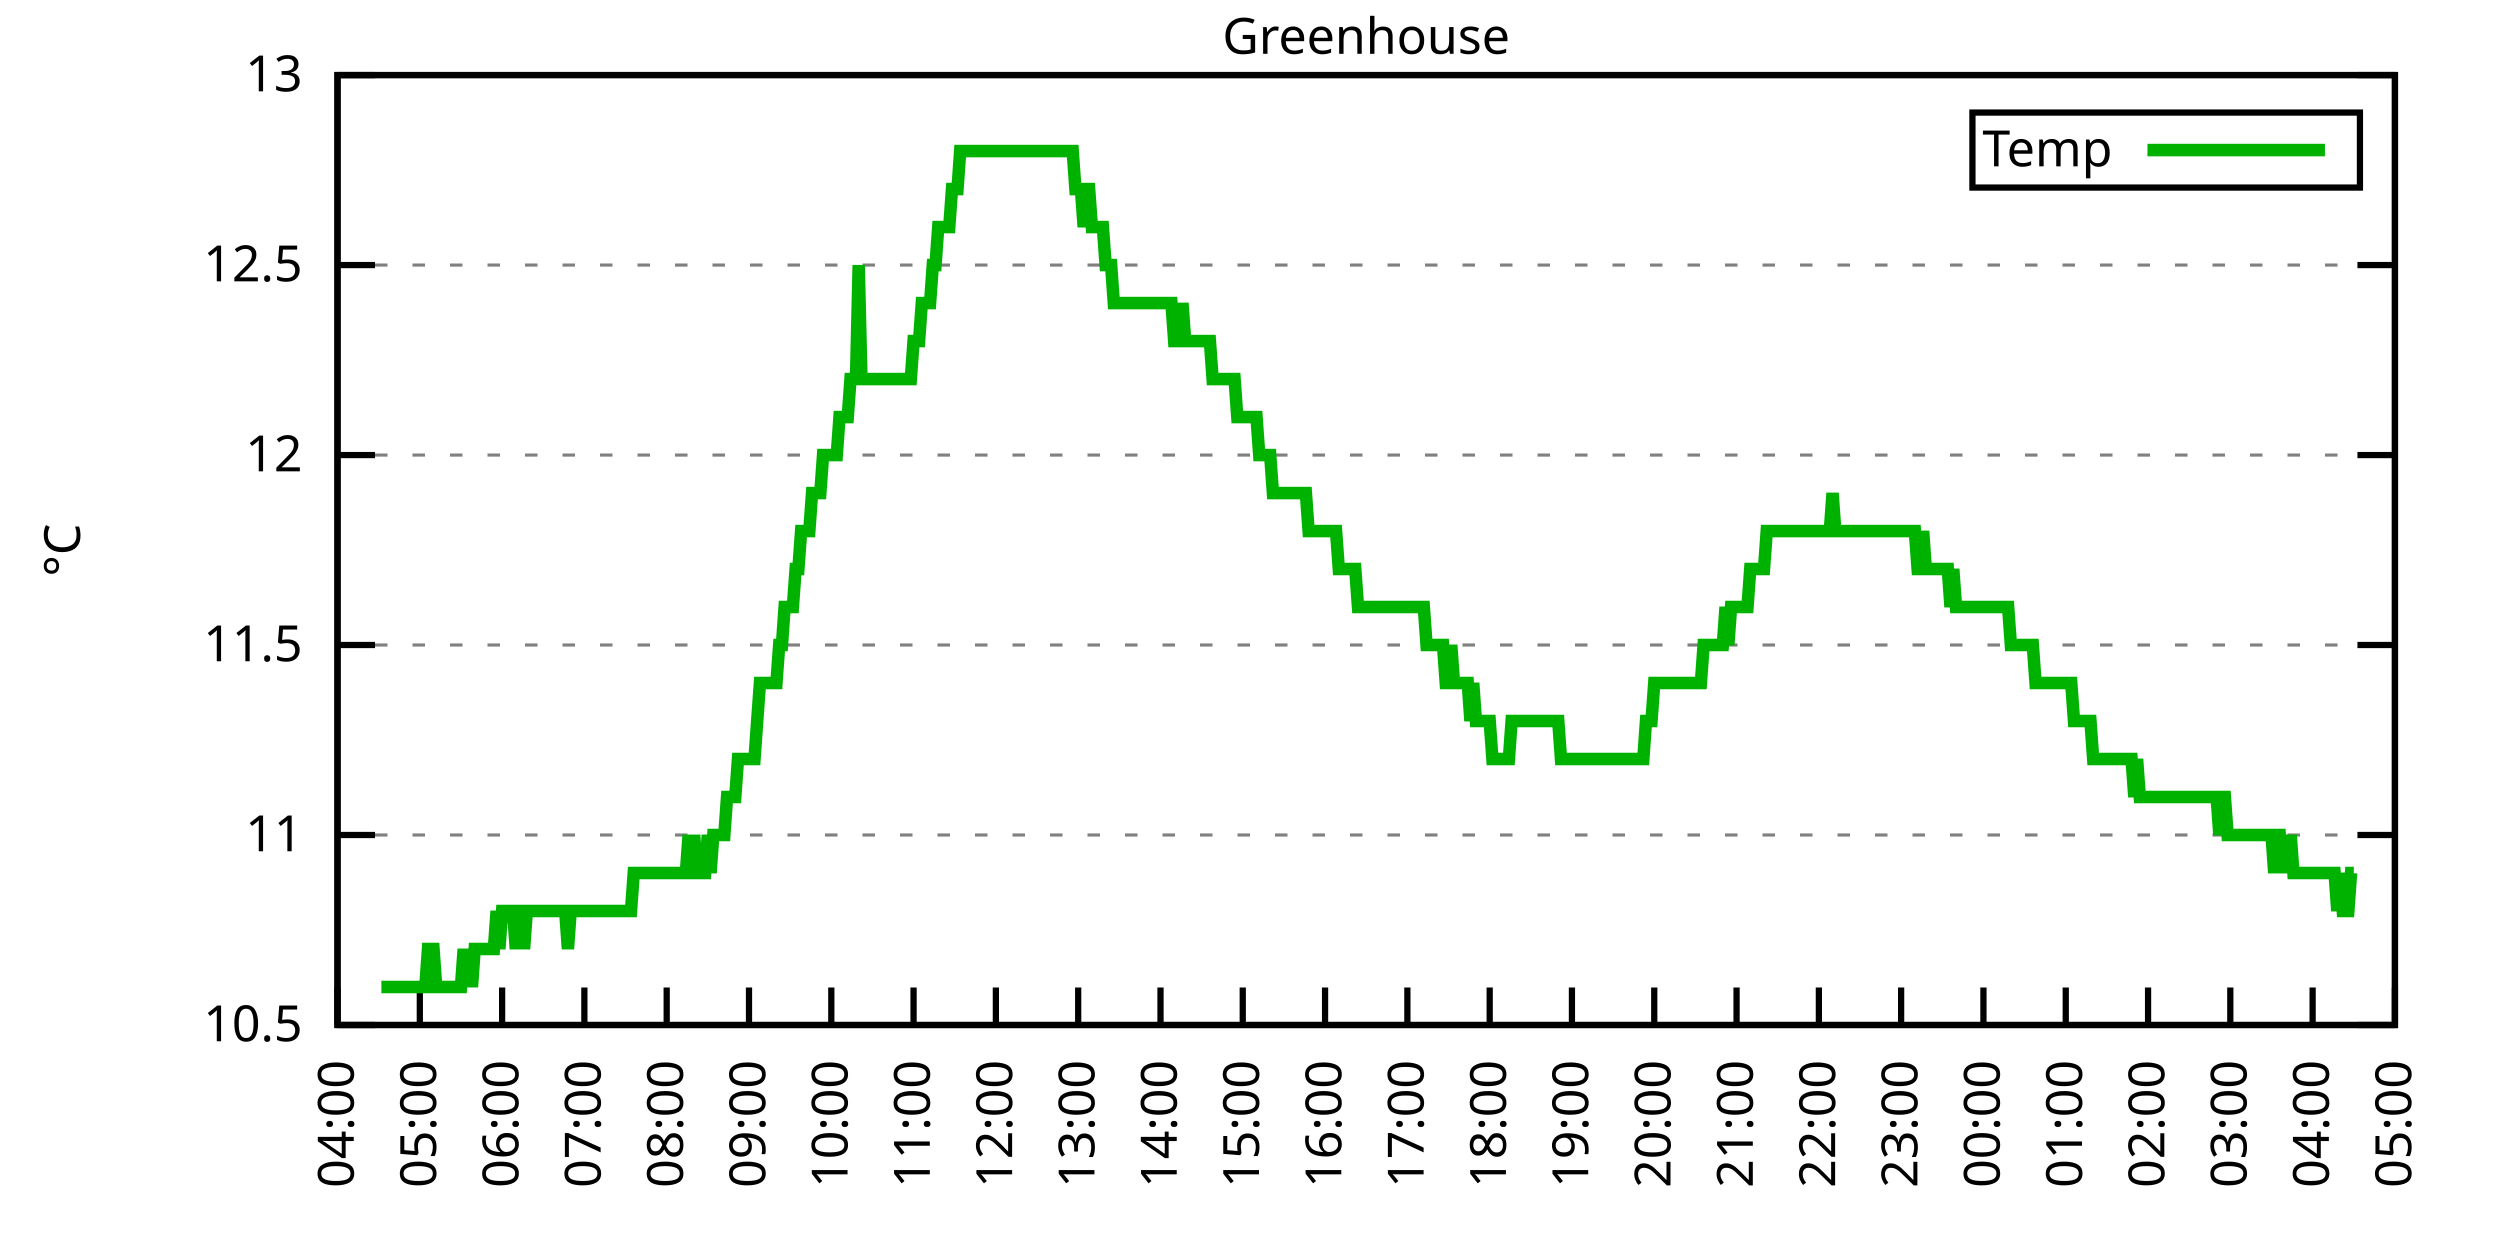
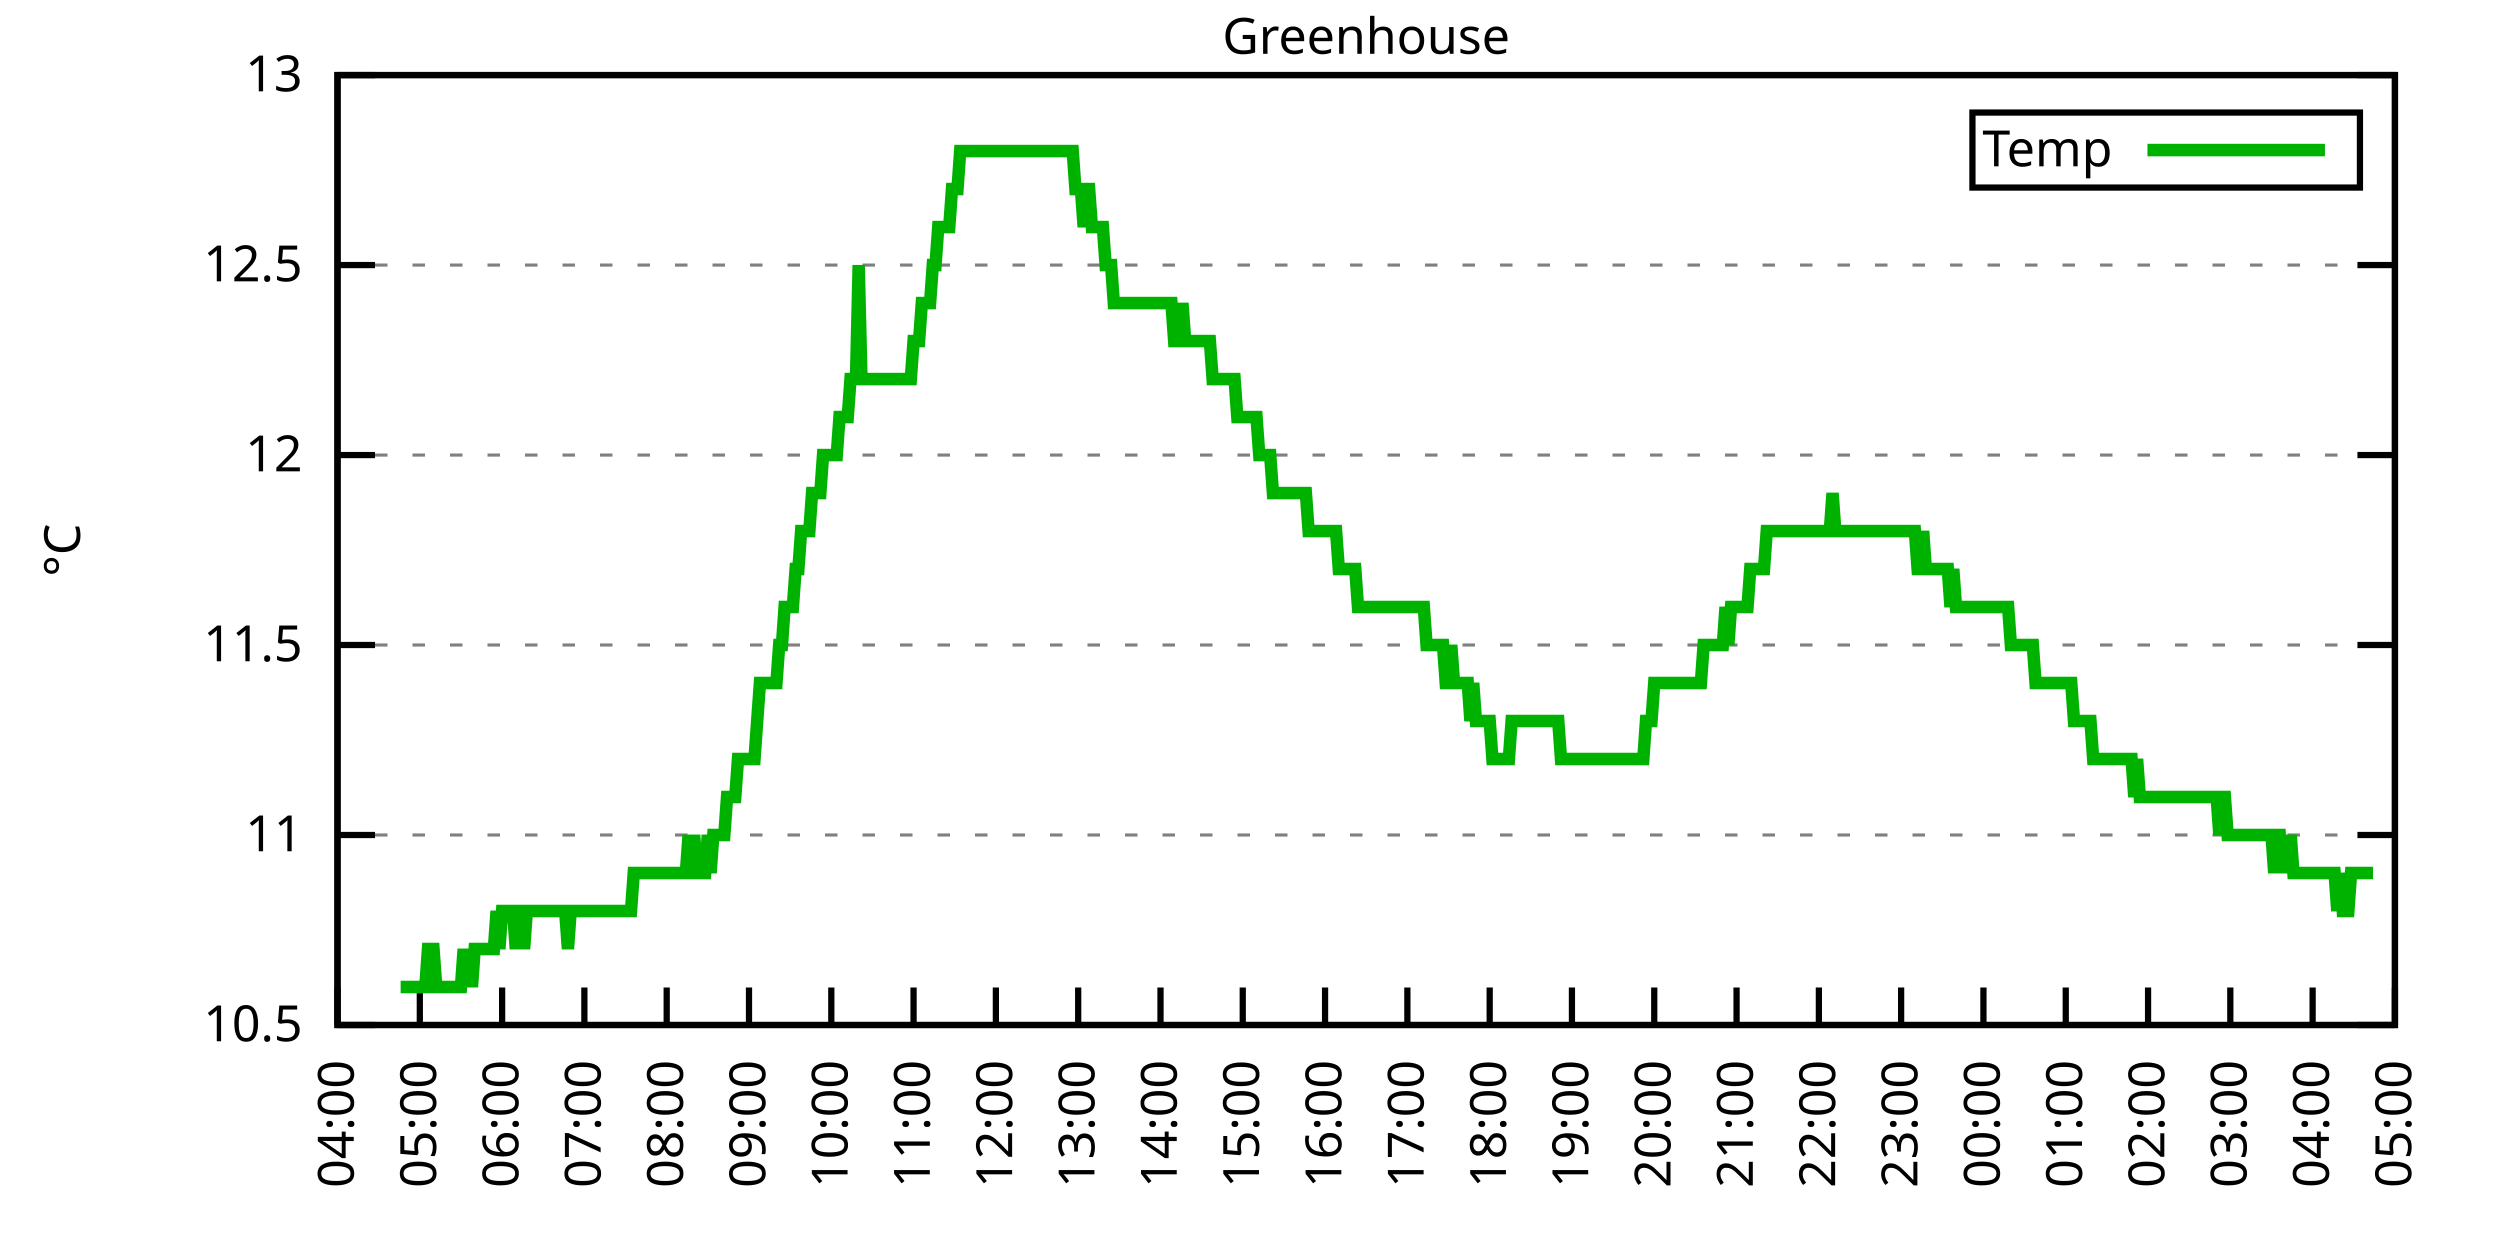
<svg xmlns="http://www.w3.org/2000/svg" xmlns:xlink="http://www.w3.org/1999/xlink" width="400" height="200" viewBox="0 0 400 200">
  <g id="gnuplot_canvas">
    <rect x="0" y="0" width="400" height="200" fill="none" />
    <defs>
      <circle id="gpDot" r="0.5" stroke-width="0.5" stroke="currentColor" />
      <path id="gpPt0" stroke-width="0.333" stroke="currentColor" d="M-1,0 h2 M0,-1 v2" />
      <path id="gpPt1" stroke-width="0.333" stroke="currentColor" d="M-1,-1 L1,1 M1,-1 L-1,1" />
      <path id="gpPt2" stroke-width="0.333" stroke="currentColor" d="M-1,0 L1,0 M0,-1 L0,1 M-1,-1 L1,1 M-1,1 L1,-1" />
      <rect id="gpPt3" stroke-width="0.333" stroke="currentColor" x="-1" y="-1" width="2" height="2" />
      <rect id="gpPt4" stroke-width="0.333" stroke="currentColor" fill="currentColor" x="-1" y="-1" width="2" height="2" />
      <circle id="gpPt5" stroke-width="0.333" stroke="currentColor" cx="0" cy="0" r="1" />
      <use xlink:href="#gpPt5" id="gpPt6" fill="currentColor" stroke="none" />
      <path id="gpPt7" stroke-width="0.333" stroke="currentColor" d="M0,-1.33 L-1.33,0.67 L1.33,0.67 z" />
      <use xlink:href="#gpPt7" id="gpPt8" fill="currentColor" stroke="none" />
      <use xlink:href="#gpPt7" id="gpPt9" stroke="currentColor" transform="rotate(180)" />
      <use xlink:href="#gpPt9" id="gpPt10" fill="currentColor" stroke="none" />
      <use xlink:href="#gpPt3" id="gpPt11" stroke="currentColor" transform="rotate(45)" />
      <use xlink:href="#gpPt11" id="gpPt12" fill="currentColor" stroke="none" />
      <path id="gpPt13" stroke-width="0.333" stroke="currentColor" d="M0,1.330 L1.265,0.411 L0.782,-1.067 L-0.782,-1.076 L-1.265,0.411 z" />
      <use xlink:href="#gpPt13" id="gpPt14" fill="currentColor" stroke="none" />
      <filter id="textbox" filterUnits="objectBoundingBox" x="0" y="0" height="1" width="1">
        <feFlood flood-color="white" flood-opacity="1" result="bgnd" />
        <feComposite in="SourceGraphic" in2="bgnd" operator="atop" />
      </filter>
      <filter id="greybox" filterUnits="objectBoundingBox" x="0" y="0" height="1" width="1">
        <feFlood flood-color="lightgrey" flood-opacity="1" result="grey" />
        <feComposite in="SourceGraphic" in2="grey" operator="atop" />
      </filter>
    </defs>
    <g fill="none" color="white" stroke="currentColor" stroke-width="1.00" stroke-linecap="butt" stroke-linejoin="miter">
</g>
    <g fill="none" color="black" stroke="currentColor" stroke-width="1.00" stroke-linecap="butt" stroke-linejoin="miter">
      <g stroke="none" shape-rendering="crispEdges">
        <polygon fill="rgb(255, 255, 255)" points="54.00,164.00 383.18,164.00 383.18,12.02 54.00,12.02 " />
      </g>
    </g>
    <g fill="none" color="black" stroke="currentColor" stroke-width="1.00" stroke-linecap="butt" stroke-linejoin="miter">
</g>
    <g fill="none" color="black" stroke="black" stroke-width="0.50" stroke-linecap="butt" stroke-linejoin="miter">
</g>
    <g fill="none" color="gray" stroke="currentColor" stroke-width="0.50" stroke-linecap="butt" stroke-linejoin="miter">
      <path stroke="gray" stroke-dasharray="2,4" class="gridline" d="M54.00,164.00 L383.19,164.00  " />
    </g>
    <g fill="none" color="gray" stroke="gray" stroke-width="1.00" stroke-linecap="butt" stroke-linejoin="miter">
</g>
    <g fill="none" color="black" stroke="currentColor" stroke-width="1.00" stroke-linecap="butt" stroke-linejoin="miter">
      <path stroke="black" d="M54.00,164.00 L60.00,164.00 M383.19,164.00 L377.19,164.00  " />
      <g transform="translate(48.40,166.60)" stroke="none" fill="black" font-family="Sans" font-size="8.00" text-anchor="end">
        <text>
          <tspan font-family="Sans"> 10.5</tspan>
        </text>
      </g>
    </g>
    <g fill="none" color="black" stroke="currentColor" stroke-width="1.00" stroke-linecap="butt" stroke-linejoin="miter">
</g>
    <g fill="none" color="black" stroke="black" stroke-width="0.50" stroke-linecap="butt" stroke-linejoin="miter">
</g>
    <g fill="none" color="gray" stroke="currentColor" stroke-width="0.50" stroke-linecap="butt" stroke-linejoin="miter">
      <path stroke="gray" stroke-dasharray="2,4" class="gridline" d="M54.00,133.60 L383.19,133.60  " />
    </g>
    <g fill="none" color="gray" stroke="gray" stroke-width="1.00" stroke-linecap="butt" stroke-linejoin="miter">
</g>
    <g fill="none" color="black" stroke="currentColor" stroke-width="1.00" stroke-linecap="butt" stroke-linejoin="miter">
      <path stroke="black" d="M54.00,133.60 L60.00,133.60 M383.19,133.60 L377.19,133.60  " />
      <g transform="translate(48.40,136.20)" stroke="none" fill="black" font-family="Sans" font-size="8.00" text-anchor="end">
        <text>
          <tspan font-family="Sans"> 11</tspan>
        </text>
      </g>
    </g>
    <g fill="none" color="black" stroke="currentColor" stroke-width="1.00" stroke-linecap="butt" stroke-linejoin="miter">
</g>
    <g fill="none" color="black" stroke="black" stroke-width="0.50" stroke-linecap="butt" stroke-linejoin="miter">
</g>
    <g fill="none" color="gray" stroke="currentColor" stroke-width="0.50" stroke-linecap="butt" stroke-linejoin="miter">
      <path stroke="gray" stroke-dasharray="2,4" class="gridline" d="M54.00,103.20 L383.19,103.20  " />
    </g>
    <g fill="none" color="gray" stroke="gray" stroke-width="1.00" stroke-linecap="butt" stroke-linejoin="miter">
</g>
    <g fill="none" color="black" stroke="currentColor" stroke-width="1.00" stroke-linecap="butt" stroke-linejoin="miter">
      <path stroke="black" d="M54.00,103.20 L60.00,103.20 M383.19,103.20 L377.19,103.20  " />
      <g transform="translate(48.40,105.80)" stroke="none" fill="black" font-family="Sans" font-size="8.00" text-anchor="end">
        <text>
          <tspan font-family="Sans"> 11.5</tspan>
        </text>
      </g>
    </g>
    <g fill="none" color="black" stroke="currentColor" stroke-width="1.00" stroke-linecap="butt" stroke-linejoin="miter">
</g>
    <g fill="none" color="black" stroke="black" stroke-width="0.50" stroke-linecap="butt" stroke-linejoin="miter">
</g>
    <g fill="none" color="gray" stroke="currentColor" stroke-width="0.50" stroke-linecap="butt" stroke-linejoin="miter">
      <path stroke="gray" stroke-dasharray="2,4" class="gridline" d="M54.00,72.81 L383.19,72.81  " />
    </g>
    <g fill="none" color="gray" stroke="gray" stroke-width="1.00" stroke-linecap="butt" stroke-linejoin="miter">
</g>
    <g fill="none" color="black" stroke="currentColor" stroke-width="1.00" stroke-linecap="butt" stroke-linejoin="miter">
      <path stroke="black" d="M54.00,72.81 L60.00,72.81 M383.19,72.81 L377.19,72.81  " />
      <g transform="translate(48.40,75.41)" stroke="none" fill="black" font-family="Sans" font-size="8.00" text-anchor="end">
        <text>
          <tspan font-family="Sans"> 12</tspan>
        </text>
      </g>
    </g>
    <g fill="none" color="black" stroke="currentColor" stroke-width="1.00" stroke-linecap="butt" stroke-linejoin="miter">
</g>
    <g fill="none" color="black" stroke="black" stroke-width="0.50" stroke-linecap="butt" stroke-linejoin="miter">
</g>
    <g fill="none" color="gray" stroke="currentColor" stroke-width="0.50" stroke-linecap="butt" stroke-linejoin="miter">
      <path stroke="gray" stroke-dasharray="2,4" class="gridline" d="M54.00,42.41 L383.19,42.41  " />
    </g>
    <g fill="none" color="gray" stroke="gray" stroke-width="1.00" stroke-linecap="butt" stroke-linejoin="miter">
</g>
    <g fill="none" color="black" stroke="currentColor" stroke-width="1.00" stroke-linecap="butt" stroke-linejoin="miter">
      <path stroke="black" d="M54.00,42.41 L60.00,42.41 M383.19,42.41 L377.19,42.41  " />
      <g transform="translate(48.40,45.01)" stroke="none" fill="black" font-family="Sans" font-size="8.00" text-anchor="end">
        <text>
          <tspan font-family="Sans"> 12.5</tspan>
        </text>
      </g>
    </g>
    <g fill="none" color="black" stroke="currentColor" stroke-width="1.00" stroke-linecap="butt" stroke-linejoin="miter">
</g>
    <g fill="none" color="black" stroke="black" stroke-width="0.50" stroke-linecap="butt" stroke-linejoin="miter">
</g>
    <g fill="none" color="gray" stroke="currentColor" stroke-width="0.50" stroke-linecap="butt" stroke-linejoin="miter">
      <path stroke="gray" stroke-dasharray="2,4" class="gridline" d="M54.00,12.01 L383.19,12.01  " />
    </g>
    <g fill="none" color="gray" stroke="gray" stroke-width="1.00" stroke-linecap="butt" stroke-linejoin="miter">
</g>
    <g fill="none" color="black" stroke="currentColor" stroke-width="1.00" stroke-linecap="butt" stroke-linejoin="miter">
      <path stroke="black" d="M54.00,12.01 L60.00,12.01 M383.19,12.01 L377.19,12.01  " />
      <g transform="translate(48.40,14.61)" stroke="none" fill="black" font-family="Sans" font-size="8.00" text-anchor="end">
        <text>
          <tspan font-family="Sans"> 13</tspan>
        </text>
      </g>
    </g>
    <g fill="none" color="black" stroke="currentColor" stroke-width="1.00" stroke-linecap="butt" stroke-linejoin="miter">
      <path stroke="black" d="M54.00,164.00 L54.00,158.00  " />
      <g transform="translate(56.60,169.60) rotate(270.00)" stroke="none" fill="black" font-family="Sans" font-size="8.00" text-anchor="end">
        <text>
          <tspan font-family="Sans">04:00</tspan>
        </text>
      </g>
    </g>
    <g fill="none" color="black" stroke="currentColor" stroke-width="1.00" stroke-linecap="butt" stroke-linejoin="miter">
      <path stroke="black" d="M67.17,164.00 L67.17,158.00  " />
      <g transform="translate(69.77,169.60) rotate(270.00)" stroke="none" fill="black" font-family="Sans" font-size="8.00" text-anchor="end">
        <text>
          <tspan font-family="Sans">05:00</tspan>
        </text>
      </g>
    </g>
    <g fill="none" color="black" stroke="currentColor" stroke-width="1.00" stroke-linecap="butt" stroke-linejoin="miter">
      <path stroke="black" d="M80.34,164.00 L80.34,158.00  " />
      <g transform="translate(82.94,169.60) rotate(270.00)" stroke="none" fill="black" font-family="Sans" font-size="8.00" text-anchor="end">
        <text>
          <tspan font-family="Sans">06:00</tspan>
        </text>
      </g>
    </g>
    <g fill="none" color="black" stroke="currentColor" stroke-width="1.00" stroke-linecap="butt" stroke-linejoin="miter">
      <path stroke="black" d="M93.50,164.00 L93.50,158.00  " />
      <g transform="translate(96.10,169.60) rotate(270.00)" stroke="none" fill="black" font-family="Sans" font-size="8.00" text-anchor="end">
        <text>
          <tspan font-family="Sans">07:00</tspan>
        </text>
      </g>
    </g>
    <g fill="none" color="black" stroke="currentColor" stroke-width="1.00" stroke-linecap="butt" stroke-linejoin="miter">
      <path stroke="black" d="M106.67,164.00 L106.67,158.00  " />
      <g transform="translate(109.27,169.60) rotate(270.00)" stroke="none" fill="black" font-family="Sans" font-size="8.00" text-anchor="end">
        <text>
          <tspan font-family="Sans">08:00</tspan>
        </text>
      </g>
    </g>
    <g fill="none" color="black" stroke="currentColor" stroke-width="1.00" stroke-linecap="butt" stroke-linejoin="miter">
      <path stroke="black" d="M119.84,164.00 L119.84,158.00  " />
      <g transform="translate(122.44,169.60) rotate(270.00)" stroke="none" fill="black" font-family="Sans" font-size="8.00" text-anchor="end">
        <text>
          <tspan font-family="Sans">09:00</tspan>
        </text>
      </g>
    </g>
    <g fill="none" color="black" stroke="currentColor" stroke-width="1.00" stroke-linecap="butt" stroke-linejoin="miter">
      <path stroke="black" d="M133.01,164.00 L133.01,158.00  " />
      <g transform="translate(135.61,169.60) rotate(270.00)" stroke="none" fill="black" font-family="Sans" font-size="8.00" text-anchor="end">
        <text>
          <tspan font-family="Sans">10:00</tspan>
        </text>
      </g>
    </g>
    <g fill="none" color="black" stroke="currentColor" stroke-width="1.00" stroke-linecap="butt" stroke-linejoin="miter">
      <path stroke="black" d="M146.17,164.00 L146.17,158.00  " />
      <g transform="translate(148.77,169.60) rotate(270.00)" stroke="none" fill="black" font-family="Sans" font-size="8.00" text-anchor="end">
        <text>
          <tspan font-family="Sans">11:00</tspan>
        </text>
      </g>
    </g>
    <g fill="none" color="black" stroke="currentColor" stroke-width="1.00" stroke-linecap="butt" stroke-linejoin="miter">
      <path stroke="black" d="M159.34,164.00 L159.34,158.00  " />
      <g transform="translate(161.94,169.60) rotate(270.00)" stroke="none" fill="black" font-family="Sans" font-size="8.00" text-anchor="end">
        <text>
          <tspan font-family="Sans">12:00</tspan>
        </text>
      </g>
    </g>
    <g fill="none" color="black" stroke="currentColor" stroke-width="1.00" stroke-linecap="butt" stroke-linejoin="miter">
      <path stroke="black" d="M172.51,164.00 L172.51,158.00  " />
      <g transform="translate(175.11,169.60) rotate(270.00)" stroke="none" fill="black" font-family="Sans" font-size="8.00" text-anchor="end">
        <text>
          <tspan font-family="Sans">13:00</tspan>
        </text>
      </g>
    </g>
    <g fill="none" color="black" stroke="currentColor" stroke-width="1.00" stroke-linecap="butt" stroke-linejoin="miter">
      <path stroke="black" d="M185.68,164.00 L185.68,158.00  " />
      <g transform="translate(188.28,169.60) rotate(270.00)" stroke="none" fill="black" font-family="Sans" font-size="8.00" text-anchor="end">
        <text>
          <tspan font-family="Sans">14:00</tspan>
        </text>
      </g>
    </g>
    <g fill="none" color="black" stroke="currentColor" stroke-width="1.00" stroke-linecap="butt" stroke-linejoin="miter">
      <path stroke="black" d="M198.84,164.00 L198.84,158.00  " />
      <g transform="translate(201.44,169.60) rotate(270.00)" stroke="none" fill="black" font-family="Sans" font-size="8.00" text-anchor="end">
        <text>
          <tspan font-family="Sans">15:00</tspan>
        </text>
      </g>
    </g>
    <g fill="none" color="black" stroke="currentColor" stroke-width="1.00" stroke-linecap="butt" stroke-linejoin="miter">
      <path stroke="black" d="M212.01,164.00 L212.01,158.00  " />
      <g transform="translate(214.61,169.60) rotate(270.00)" stroke="none" fill="black" font-family="Sans" font-size="8.00" text-anchor="end">
        <text>
          <tspan font-family="Sans">16:00</tspan>
        </text>
      </g>
    </g>
    <g fill="none" color="black" stroke="currentColor" stroke-width="1.00" stroke-linecap="butt" stroke-linejoin="miter">
      <path stroke="black" d="M225.18,164.00 L225.18,158.00  " />
      <g transform="translate(227.78,169.60) rotate(270.00)" stroke="none" fill="black" font-family="Sans" font-size="8.00" text-anchor="end">
        <text>
          <tspan font-family="Sans">17:00</tspan>
        </text>
      </g>
    </g>
    <g fill="none" color="black" stroke="currentColor" stroke-width="1.00" stroke-linecap="butt" stroke-linejoin="miter">
      <path stroke="black" d="M238.35,164.00 L238.35,158.00  " />
      <g transform="translate(240.95,169.60) rotate(270.00)" stroke="none" fill="black" font-family="Sans" font-size="8.00" text-anchor="end">
        <text>
          <tspan font-family="Sans">18:00</tspan>
        </text>
      </g>
    </g>
    <g fill="none" color="black" stroke="currentColor" stroke-width="1.00" stroke-linecap="butt" stroke-linejoin="miter">
      <path stroke="black" d="M251.51,164.00 L251.51,158.00  " />
      <g transform="translate(254.11,169.60) rotate(270.00)" stroke="none" fill="black" font-family="Sans" font-size="8.00" text-anchor="end">
        <text>
          <tspan font-family="Sans">19:00</tspan>
        </text>
      </g>
    </g>
    <g fill="none" color="black" stroke="currentColor" stroke-width="1.00" stroke-linecap="butt" stroke-linejoin="miter">
      <path stroke="black" d="M264.68,164.00 L264.68,158.00  " />
      <g transform="translate(267.28,169.60) rotate(270.00)" stroke="none" fill="black" font-family="Sans" font-size="8.00" text-anchor="end">
        <text>
          <tspan font-family="Sans">20:00</tspan>
        </text>
      </g>
    </g>
    <g fill="none" color="black" stroke="currentColor" stroke-width="1.00" stroke-linecap="butt" stroke-linejoin="miter">
      <path stroke="black" d="M277.85,164.00 L277.85,158.00  " />
      <g transform="translate(280.45,169.60) rotate(270.00)" stroke="none" fill="black" font-family="Sans" font-size="8.00" text-anchor="end">
        <text>
          <tspan font-family="Sans">21:00</tspan>
        </text>
      </g>
    </g>
    <g fill="none" color="black" stroke="currentColor" stroke-width="1.00" stroke-linecap="butt" stroke-linejoin="miter">
      <path stroke="black" d="M291.02,164.00 L291.02,158.00  " />
      <g transform="translate(293.62,169.60) rotate(270.00)" stroke="none" fill="black" font-family="Sans" font-size="8.00" text-anchor="end">
        <text>
          <tspan font-family="Sans">22:00</tspan>
        </text>
      </g>
    </g>
    <g fill="none" color="black" stroke="currentColor" stroke-width="1.00" stroke-linecap="butt" stroke-linejoin="miter">
      <path stroke="black" d="M304.18,164.00 L304.18,158.00  " />
      <g transform="translate(306.78,169.60) rotate(270.00)" stroke="none" fill="black" font-family="Sans" font-size="8.00" text-anchor="end">
        <text>
          <tspan font-family="Sans">23:00</tspan>
        </text>
      </g>
    </g>
    <g fill="none" color="black" stroke="currentColor" stroke-width="1.00" stroke-linecap="butt" stroke-linejoin="miter">
      <path stroke="black" d="M317.35,164.00 L317.35,158.00  " />
      <g transform="translate(319.95,169.60) rotate(270.00)" stroke="none" fill="black" font-family="Sans" font-size="8.00" text-anchor="end">
        <text>
          <tspan font-family="Sans">00:00</tspan>
        </text>
      </g>
    </g>
    <g fill="none" color="black" stroke="currentColor" stroke-width="1.00" stroke-linecap="butt" stroke-linejoin="miter">
      <path stroke="black" d="M330.52,164.00 L330.52,158.00  " />
      <g transform="translate(333.12,169.60) rotate(270.00)" stroke="none" fill="black" font-family="Sans" font-size="8.00" text-anchor="end">
        <text>
          <tspan font-family="Sans">01:00</tspan>
        </text>
      </g>
    </g>
    <g fill="none" color="black" stroke="currentColor" stroke-width="1.00" stroke-linecap="butt" stroke-linejoin="miter">
      <path stroke="black" d="M343.69,164.00 L343.69,158.00  " />
      <g transform="translate(346.29,169.60) rotate(270.00)" stroke="none" fill="black" font-family="Sans" font-size="8.00" text-anchor="end">
        <text>
          <tspan font-family="Sans">02:00</tspan>
        </text>
      </g>
    </g>
    <g fill="none" color="black" stroke="currentColor" stroke-width="1.00" stroke-linecap="butt" stroke-linejoin="miter">
      <path stroke="black" d="M356.85,164.00 L356.85,158.00  " />
      <g transform="translate(359.45,169.60) rotate(270.00)" stroke="none" fill="black" font-family="Sans" font-size="8.00" text-anchor="end">
        <text>
          <tspan font-family="Sans">03:00</tspan>
        </text>
      </g>
    </g>
    <g fill="none" color="black" stroke="currentColor" stroke-width="1.00" stroke-linecap="butt" stroke-linejoin="miter">
      <path stroke="black" d="M370.02,164.00 L370.02,158.00  " />
      <g transform="translate(372.62,169.60) rotate(270.00)" stroke="none" fill="black" font-family="Sans" font-size="8.00" text-anchor="end">
        <text>
          <tspan font-family="Sans">04:00</tspan>
        </text>
      </g>
    </g>
    <g fill="none" color="black" stroke="currentColor" stroke-width="1.00" stroke-linecap="butt" stroke-linejoin="miter">
      <path stroke="black" d="M383.19,164.00 L383.19,158.00  " />
      <g transform="translate(385.79,169.60) rotate(270.00)" stroke="none" fill="black" font-family="Sans" font-size="8.00" text-anchor="end">
        <text>
          <tspan font-family="Sans">05:00</tspan>
        </text>
      </g>
    </g>
    <g fill="none" color="black" stroke="currentColor" stroke-width="1.00" stroke-linecap="butt" stroke-linejoin="miter">
</g>
    <g fill="none" color="black" stroke="currentColor" stroke-width="1.00" stroke-linecap="butt" stroke-linejoin="miter">
      <path stroke="black" d="M54.00,12.01 L54.00,164.00 L383.19,164.00 L383.19,12.01 L54.00,12.01 Z  " />
    </g>
    <g fill="none" color="black" stroke="currentColor" stroke-width="1.00" stroke-linecap="butt" stroke-linejoin="miter">
</g>
    <g fill="none" color="black" stroke="currentColor" stroke-width="1.00" stroke-linecap="butt" stroke-linejoin="miter">
      <path stroke="black" d="M315.59,30.01 L315.59,18.01 L377.59,18.01 L377.59,30.01 L315.59,30.01 Z  " />
    </g>
    <g id="Greenhouse_plot_1">
      <g fill="none" color="white" stroke="black" stroke-width="2.00" stroke-linecap="butt" stroke-linejoin="miter">
</g>
      <g fill="none" color="black" stroke="currentColor" stroke-width="2.00" stroke-linecap="butt" stroke-linejoin="miter">
        <g transform="translate(337.99,26.61)" stroke="none" fill="black" font-family="Sans" font-size="8.00" text-anchor="end">
          <text>
            <tspan font-family="Sans">Temp</tspan>
          </text>
        </g>
      </g>
      <g fill="none" color="black" stroke="currentColor" stroke-width="2.00" stroke-linecap="butt" stroke-linejoin="miter">
-         <path stroke="rgb(  0, 178,   0)" d="M343.59,24.01 L371.99,24.01 M61.02,157.92 L61.46,157.92 L61.90,157.92 L62.34,157.92 L62.78,157.92 L63.22,157.92   L63.66,157.92 L64.10,157.92 L64.53,157.92 L64.97,157.92 L65.41,157.92 L65.85,157.92 L66.29,157.92 L66.73,157.92   L67.17,157.92 L67.61,157.92 L68.05,157.92 L68.48,151.84 L68.92,151.84 L69.36,151.84 L69.80,157.92 L70.24,157.92   L70.68,157.92 L71.12,157.92 L71.56,157.92 L72.00,157.92 L72.43,157.92 L72.87,157.92 L73.31,157.92 L73.75,157.92   L74.19,151.84 L74.63,157.92 L75.07,151.84 L75.51,157.92 L75.95,151.84 L76.38,151.84 L76.82,151.84 L77.26,151.84   L77.70,151.84 L78.14,151.84 L78.58,151.84 L79.02,151.84 L79.46,145.76 L79.90,151.84 L80.34,145.76 L80.77,145.76   L81.21,145.76 L81.65,145.76 L82.09,145.76 L82.53,151.84 L82.97,145.76 L83.41,145.76 L83.85,151.84 L84.29,145.76   L84.72,145.76 L85.16,145.76 L85.60,145.76 L86.04,145.76 L86.48,145.76 L86.92,145.76 L87.36,145.76 L87.80,145.76   L88.24,145.76 L88.67,145.76 L89.11,145.76 L89.55,145.76 L89.99,145.76 L90.43,145.76 L90.87,151.84 L91.31,145.76   L91.75,145.76 L92.19,145.76 L92.62,145.76 L93.06,145.76 L93.50,145.76 L93.94,145.76 L94.38,145.76 L94.82,145.76   L95.26,145.76 L95.70,145.76 L96.14,145.76 L96.58,145.76 L97.01,145.76 L97.45,145.76 L97.89,145.76 L98.33,145.76   L98.77,145.76 L99.21,145.76 L99.65,145.76 L100.09,145.76 L100.53,145.76 L100.96,145.76 L101.40,139.68 L101.84,139.68   L102.28,139.68 L102.72,139.68 L103.16,139.68 L103.60,139.68 L104.04,139.68 L104.48,139.68 L104.91,139.68 L105.35,139.68   L105.79,139.68 L106.23,139.68 L106.67,139.68 L107.11,139.68 L107.55,139.68 L107.99,139.68 L108.43,139.68 L108.87,139.68   L109.30,139.68 L109.74,139.68 L110.18,133.60 L110.62,139.68 L111.06,133.60 L111.50,139.68 L111.94,139.68 L112.38,139.68   L112.82,139.68 L113.25,133.60 L113.69,139.68 L114.13,133.60 L114.57,133.60 L115.01,133.60 L115.45,133.60 L115.89,133.60   L116.33,127.52 L116.77,127.52 L117.20,127.52 L117.64,127.52 L118.08,121.44 L118.52,121.44 L118.96,121.44 L119.40,121.44   L119.84,121.44 L120.28,121.44 L120.72,121.44 L121.15,115.36 L121.59,109.28 L122.03,109.28 L122.47,109.28 L122.91,109.28   L123.35,109.28 L123.79,109.28 L124.23,109.28 L124.67,103.20 L125.11,103.20 L125.54,97.12 L125.98,97.12 L126.42,97.12   L126.86,97.12 L127.30,91.04 L127.74,91.04 L128.18,84.97 L128.62,84.97 L129.06,84.97 L129.49,84.97 L129.93,78.89   L130.37,78.89 L130.81,78.89 L131.25,78.89 L131.69,72.81 L132.13,72.81 L132.57,72.81 L133.01,72.81 L133.44,72.81   L133.88,72.81 L134.32,66.73 L134.76,66.73 L135.20,66.73 L135.64,66.73 L136.08,60.65 L136.52,60.65 L136.96,60.65   L137.39,42.41 L137.83,60.65 L138.27,60.65 L138.71,60.65 L139.15,60.65 L139.59,60.65 L140.03,60.65 L140.47,60.65   L140.91,60.65 L141.35,60.65 L141.78,60.65 L142.22,60.65 L142.66,60.65 L143.10,60.65 L143.54,60.65 L143.98,60.65   L144.42,60.65 L144.86,60.65 L145.30,60.65 L145.73,60.65 L146.17,54.57 L146.61,54.57 L147.05,54.57 L147.49,48.49   L147.93,48.49 L148.37,48.49 L148.81,48.49 L149.25,42.41 L149.68,42.41 L150.12,36.33 L150.56,36.33 L151.00,36.33   L151.44,36.33 L151.88,36.33 L152.32,30.25 L152.76,30.25 L153.20,30.25 L153.63,24.17 L154.07,24.17 L154.51,24.17   L154.95,24.17 L155.39,24.17 L155.83,24.17 L156.27,24.17 L156.71,24.17 L157.15,24.17 L157.59,24.17 L158.02,24.17   L158.46,24.17 L158.90,24.17 L159.34,24.17 L159.78,24.17 L160.22,24.17 L160.66,24.17 L161.10,24.17 L161.54,24.17   L161.97,24.17 L162.41,24.17 L162.85,24.17 L163.29,24.17 L163.73,24.17 L164.17,24.17 L164.61,24.17 L165.05,24.17   L165.49,24.17 L165.92,24.17 L166.36,24.17 L166.80,24.17 L167.24,24.17 L167.68,24.17 L168.12,24.17 L168.56,24.17   L169.00,24.17 L169.44,24.17 L169.87,24.17 L170.31,24.17 L170.75,24.17 L171.19,24.17 L171.63,24.17 L172.07,30.25   L172.51,30.25 L172.95,30.25 L173.39,36.33 L173.83,30.25 L174.26,30.25 L174.70,36.33 L175.14,36.33 L175.58,36.33   L176.02,36.33 L176.46,36.33 L176.90,42.41 L177.34,42.41 L177.78,42.41 L178.21,48.49 L178.65,48.49 L179.09,48.49   L179.53,48.49 L179.97,48.49 L180.41,48.49 L180.85,48.49 L181.29,48.49 L181.73,48.49 L182.16,48.49 L182.60,48.49   L183.04,48.49 L183.48,48.49 L183.92,48.49 L184.36,48.49 L184.80,48.49 L185.24,48.49 L185.68,48.49 L186.11,48.49   L186.55,48.49 L186.99,48.49 L187.43,48.49 L187.87,54.57 L188.31,54.57 L188.75,54.57 L189.19,48.49 L189.63,54.57   L190.07,54.57 L190.50,54.57 L190.94,54.57 L191.38,54.57 L191.82,54.57 L192.26,54.57 L192.70,54.57 L193.14,54.57   L193.58,54.57 L194.02,60.65 L194.45,60.65 L194.89,60.65 L195.33,60.65 L195.77,60.65 L196.21,60.65 L196.65,60.65   L197.09,60.65 L197.53,60.65 L197.97,66.73 L198.40,66.73 L198.84,66.73 L199.28,66.73 L199.72,66.73 L200.16,66.73   L200.60,66.73 L201.04,66.73 L201.48,72.81 L201.92,72.81 L202.35,72.81 L202.79,72.81 L203.23,72.81 L203.67,78.89   L204.11,78.89 L204.55,78.89 L204.99,78.89 L205.43,78.89 L205.87,78.89 L206.31,78.89 L206.74,78.89 L207.18,78.89   L207.62,78.89 L208.06,78.89 L208.50,78.89 L208.94,78.89 L209.38,84.97 L209.82,84.97 L210.26,84.97 L210.69,84.97   L211.13,84.97 L211.57,84.97 L212.01,84.97 L212.45,84.97 L212.89,84.97 L213.33,84.97 L213.77,84.97 L214.21,91.04   L214.64,91.04 L215.08,91.04 L215.52,91.04 L215.96,91.04 L216.40,91.04 L216.84,91.04 L217.28,97.12 L217.72,97.12   L218.16,97.12 L218.60,97.12 L219.03,97.12 L219.47,97.12 L219.91,97.12 L220.35,97.12 L220.79,97.12 L221.23,97.12   L221.67,97.12 L222.11,97.12 L222.55,97.12 L222.98,97.12 L223.42,97.12 L223.86,97.12 L224.30,97.12 L224.74,97.12   L225.18,97.12 L225.62,97.12 L226.06,97.12 L226.50,97.12 L226.93,97.12 L227.37,97.12 L227.81,97.12 L228.25,103.20   L228.69,103.20 L229.13,103.20 L229.57,103.20 L230.01,103.20 L230.45,103.20 L230.88,103.20 L231.32,109.28 L231.76,109.28   L232.20,103.20 L232.64,109.28 L233.08,109.28 L233.52,109.28 L233.96,109.28 L234.40,109.28 L234.84,109.28 L235.27,115.36   L235.71,109.28 L236.15,115.36 L236.59,115.36 L237.03,115.36 L237.47,115.36 L237.91,115.36 L238.35,115.36 L238.79,121.44   L239.22,121.44 L239.66,121.44 L240.10,121.44 L240.54,121.44 L240.98,121.44 L241.42,121.44 L241.86,115.36 L242.30,115.36   L242.74,115.36 L243.17,115.36 L243.61,115.36 L244.05,115.36 L244.49,115.36 L244.93,115.36 L245.37,115.36 L245.81,115.36   L246.25,115.36 L246.69,115.36 L247.12,115.36 L247.56,115.36 L248.00,115.36 L248.44,115.36 L248.88,115.36 L249.32,115.36   L249.76,121.44 L250.20,121.44 L250.64,121.44 L251.08,121.44 L251.51,121.44 L251.95,121.44 L252.39,121.44 L252.83,121.44   L253.27,121.44 L253.71,121.44 L254.15,121.44 L254.59,121.44 L255.03,121.44 L255.46,121.44 L255.90,121.44 L256.34,121.44   L256.78,121.44 L257.22,121.44 L257.66,121.44 L258.10,121.44 L258.54,121.44 L258.98,121.44 L259.41,121.44 L259.85,121.44   L260.29,121.44 L260.73,121.44 L261.17,121.44 L261.61,121.44 L262.05,121.44 L262.49,121.44 L262.93,121.44 L263.36,115.36   L263.80,115.36 L264.24,115.36 L264.68,109.28 L265.12,109.28 L265.56,109.28 L266.00,109.28 L266.44,109.28 L266.88,109.28   L267.32,109.28 L267.75,109.28 L268.19,109.28 L268.63,109.28 L269.07,109.28 L269.51,109.28 L269.95,109.28 L270.39,109.28   L270.83,109.28 L271.27,109.28 L271.70,109.28 L272.14,109.28 L272.58,103.20 L273.02,103.20 L273.46,103.20 L273.90,103.20   L274.34,103.20 L274.78,103.20 L275.22,103.20 L275.65,103.20 L276.09,97.12 L276.53,103.20 L276.97,97.12 L277.41,97.12   L277.85,97.12 L278.29,97.12 L278.73,97.12 L279.17,97.12 L279.60,97.12 L280.04,91.04 L280.48,91.04 L280.92,91.04   L281.36,91.04 L281.80,91.04 L282.24,91.04 L282.68,84.97 L283.12,84.97 L283.56,84.97 L283.99,84.97 L284.43,84.97   L284.87,84.97 L285.31,84.97 L285.75,84.97 L286.19,84.97 L286.63,84.97 L287.07,84.97 L287.51,84.97 L287.94,84.97   L288.38,84.97 L288.82,84.97 L289.26,84.97 L289.70,84.97 L290.14,84.97 L290.58,84.97 L291.02,84.97 L291.46,84.97   L291.89,84.97 L292.33,84.97 L292.77,84.97 L293.21,78.89 L293.65,84.97 L294.09,84.97 L294.53,84.97 L294.97,84.97   L295.41,84.97 L295.84,84.97 L296.28,84.97 L296.72,84.97 L297.16,84.97 L297.60,84.97 L298.04,84.97 L298.48,84.97   L298.92,84.97 L299.36,84.97 L299.80,84.97 L300.23,84.97 L300.67,84.97 L301.11,84.97 L301.55,84.97 L301.99,84.97   L302.43,84.97 L302.87,84.97 L303.31,84.97 L303.75,84.97 L304.18,84.97 L304.62,84.97 L305.06,84.97 L305.50,84.97   L305.94,84.97 L306.38,84.97 L306.82,91.04 L307.26,91.04 L307.70,84.97 L308.13,91.04 L308.57,91.04 L309.01,91.04   L309.45,91.04 L309.89,91.04 L310.33,91.04 L310.77,91.04 L311.21,91.04 L311.65,91.04 L312.08,97.12 L312.52,91.04   L312.96,97.12 L313.40,97.12 L313.84,97.12 L314.28,97.12 L314.72,97.12 L315.16,97.12 L315.60,97.12 L316.04,97.12   L316.47,97.12 L316.91,97.12 L317.35,97.12 L317.79,97.12 L318.23,97.12 L318.67,97.12 L319.11,97.12 L319.55,97.12   L319.99,97.12 L320.42,97.12 L320.86,97.12 L321.30,97.12 L321.74,103.20 L322.18,103.20 L322.62,103.20 L323.06,103.20   L323.50,103.20 L323.94,103.20 L324.37,103.20 L324.81,103.20 L325.25,103.20 L325.69,109.28 L326.13,109.28 L326.57,109.28   L327.01,109.28 L327.45,109.28 L327.89,109.28 L328.33,109.28 L328.76,109.28 L329.20,109.28 L329.64,109.28 L330.08,109.28   L330.52,109.28 L330.96,109.28 L331.40,109.28 L331.84,115.36 L332.28,115.36 L332.71,115.36 L333.15,115.36 L333.59,115.36   L334.03,115.36 L334.47,115.36 L334.91,121.44 L335.35,121.44 L335.79,121.44 L336.23,121.44 L336.66,121.44 L337.10,121.44   L337.54,121.44 L337.98,121.44 L338.42,121.44 L338.86,121.44 L339.30,121.44 L339.74,121.44 L340.18,121.44 L340.61,121.44   L341.05,121.44 L341.49,127.52 L341.93,121.44 L342.37,127.52 L342.81,127.52 L343.25,127.52 L343.69,127.52 L344.13,127.52   L344.57,127.52 L345.00,127.52 L345.44,127.52 L345.88,127.52 L346.32,127.52 L346.76,127.52 L347.20,127.52 L347.64,127.52   L348.08,127.52 L348.52,127.52 L348.95,127.52 L349.39,127.52 L349.83,127.52 L350.27,127.52 L350.71,127.52 L351.15,127.52   L351.59,127.52 L352.03,127.52 L352.47,127.52 L352.90,127.52 L353.34,127.52 L353.78,127.52 L354.22,127.52 L354.66,127.52   L355.10,133.60 L355.54,127.52 L355.98,127.52 L356.42,133.60 L356.85,133.60 L357.29,133.60 L357.73,133.60 L358.17,133.60   L358.61,133.60 L359.05,133.60 L359.49,133.60 L359.93,133.60 L360.37,133.60 L360.81,133.60 L361.24,133.60 L361.68,133.60   L362.12,133.60 L362.56,133.60 L363.00,133.60 L363.44,133.60 L363.88,139.68 L364.32,133.60 L364.76,133.60 L365.19,139.68   L365.63,133.60 L366.07,139.68 L366.51,133.60 L366.95,139.68 L367.39,139.68 L367.83,139.68 L368.27,139.68 L368.71,139.68   L369.14,139.68 L369.58,139.68 L370.02,139.68 L370.46,139.68 L370.90,139.68 L371.34,139.68 L371.78,139.68 L372.22,139.68   L372.66,139.68 L373.09,139.68 L373.53,139.68 L373.97,145.76 L374.41,139.68 L374.85,145.76 L375.29,145.76 L375.73,145.76   L376.17,139.68 L376.61,139.68  " />
+         <path stroke="rgb(  0, 178,   0)" d="M343.59,24.01 L371.99,24.01 M64.10,157.92 L64.53,157.92 L64.97,157.92 L65.41,157.92 L65.85,157.92 L66.29,157.92   L66.73,157.92 L67.17,157.92 L67.61,157.92 L68.05,157.92 L68.48,151.84 L68.92,151.84 L69.36,151.84 L69.80,157.92   L70.24,157.92 L70.68,157.92 L71.12,157.92 L71.56,157.92 L72.00,157.92 L72.43,157.92 L72.87,157.92 L73.31,157.92   L73.75,157.92 L74.19,151.84 L74.63,157.92 L75.07,151.84 L75.51,157.92 L75.95,151.84 L76.38,151.84 L76.82,151.84   L77.26,151.84 L77.70,151.84 L78.14,151.84 L78.58,151.84 L79.02,151.84 L79.46,145.76 L79.90,151.84 L80.34,145.76   L80.77,145.76 L81.21,145.76 L81.65,145.76 L82.09,145.76 L82.53,151.84 L82.97,145.76 L83.41,145.76 L83.85,151.84   L84.29,145.76 L84.72,145.76 L85.16,145.76 L85.60,145.76 L86.04,145.76 L86.48,145.76 L86.92,145.76 L87.36,145.76   L87.80,145.76 L88.24,145.76 L88.67,145.76 L89.11,145.76 L89.55,145.76 L89.99,145.76 L90.43,145.76 L90.87,151.84   L91.31,145.76 L91.75,145.76 L92.19,145.76 L92.62,145.76 L93.06,145.76 L93.50,145.76 L93.94,145.76 L94.38,145.76   L94.82,145.76 L95.26,145.76 L95.70,145.76 L96.14,145.76 L96.58,145.76 L97.01,145.76 L97.45,145.76 L97.89,145.76   L98.33,145.76 L98.77,145.76 L99.21,145.76 L99.65,145.76 L100.09,145.76 L100.53,145.76 L100.96,145.76 L101.40,139.68   L101.84,139.68 L102.28,139.68 L102.72,139.68 L103.16,139.68 L103.60,139.68 L104.04,139.68 L104.48,139.68 L104.91,139.68   L105.35,139.68 L105.79,139.68 L106.23,139.68 L106.67,139.68 L107.11,139.68 L107.55,139.68 L107.99,139.68 L108.43,139.68   L108.87,139.68 L109.30,139.68 L109.74,139.68 L110.18,133.60 L110.62,139.68 L111.06,133.60 L111.50,139.68 L111.94,139.68   L112.38,139.68 L112.82,139.68 L113.25,133.60 L113.69,139.68 L114.13,133.60 L114.57,133.60 L115.01,133.60 L115.45,133.60   L115.89,133.60 L116.33,127.52 L116.77,127.52 L117.20,127.52 L117.64,127.52 L118.08,121.44 L118.52,121.44 L118.96,121.44   L119.40,121.44 L119.84,121.44 L120.28,121.44 L120.72,121.44 L121.15,115.36 L121.59,109.28 L122.03,109.28 L122.47,109.28   L122.91,109.28 L123.35,109.28 L123.79,109.28 L124.23,109.28 L124.67,103.20 L125.11,103.20 L125.54,97.12 L125.98,97.12   L126.42,97.12 L126.86,97.12 L127.30,91.04 L127.74,91.04 L128.18,84.97 L128.62,84.97 L129.06,84.97 L129.49,84.97   L129.93,78.89 L130.37,78.89 L130.81,78.89 L131.25,78.89 L131.69,72.81 L132.13,72.81 L132.57,72.81 L133.01,72.81   L133.44,72.81 L133.88,72.81 L134.32,66.73 L134.76,66.73 L135.20,66.73 L135.64,66.73 L136.08,60.65 L136.52,60.65   L136.96,60.65 L137.39,42.41 L137.83,60.65 L138.27,60.65 L138.71,60.65 L139.15,60.65 L139.59,60.65 L140.03,60.65   L140.47,60.65 L140.91,60.65 L141.35,60.65 L141.78,60.65 L142.22,60.65 L142.66,60.65 L143.10,60.65 L143.54,60.65   L143.98,60.65 L144.42,60.65 L144.86,60.65 L145.30,60.65 L145.73,60.65 L146.17,54.57 L146.61,54.57 L147.05,54.57   L147.49,48.49 L147.93,48.49 L148.37,48.49 L148.81,48.49 L149.25,42.41 L149.68,42.41 L150.12,36.33 L150.56,36.33   L151.00,36.33 L151.44,36.33 L151.88,36.33 L152.32,30.25 L152.76,30.25 L153.20,30.25 L153.63,24.17 L154.07,24.17   L154.51,24.17 L154.95,24.17 L155.39,24.17 L155.83,24.17 L156.27,24.17 L156.71,24.17 L157.15,24.17 L157.59,24.17   L158.02,24.17 L158.46,24.17 L158.90,24.17 L159.34,24.17 L159.78,24.17 L160.22,24.17 L160.66,24.17 L161.10,24.17   L161.54,24.17 L161.97,24.17 L162.41,24.17 L162.85,24.17 L163.29,24.17 L163.73,24.17 L164.17,24.17 L164.61,24.17   L165.05,24.17 L165.49,24.17 L165.92,24.17 L166.36,24.17 L166.80,24.17 L167.24,24.17 L167.68,24.17 L168.12,24.17   L168.56,24.17 L169.00,24.17 L169.44,24.17 L169.87,24.17 L170.31,24.17 L170.75,24.17 L171.19,24.17 L171.63,24.17   L172.07,30.25 L172.51,30.25 L172.95,30.25 L173.39,36.33 L173.83,30.25 L174.26,30.25 L174.70,36.33 L175.14,36.33   L175.58,36.33 L176.02,36.33 L176.46,36.33 L176.90,42.41 L177.34,42.41 L177.78,42.41 L178.21,48.49 L178.65,48.49   L179.09,48.49 L179.53,48.49 L179.97,48.49 L180.41,48.49 L180.85,48.49 L181.29,48.49 L181.73,48.49 L182.16,48.49   L182.60,48.49 L183.04,48.49 L183.48,48.49 L183.92,48.49 L184.36,48.49 L184.80,48.49 L185.24,48.49 L185.68,48.49   L186.11,48.49 L186.55,48.49 L186.99,48.49 L187.43,48.49 L187.87,54.57 L188.31,54.57 L188.75,54.57 L189.19,48.49   L189.63,54.57 L190.07,54.57 L190.50,54.57 L190.94,54.57 L191.38,54.57 L191.82,54.57 L192.26,54.57 L192.70,54.57   L193.14,54.57 L193.58,54.57 L194.02,60.65 L194.45,60.65 L194.89,60.65 L195.33,60.65 L195.77,60.65 L196.21,60.65   L196.65,60.65 L197.09,60.65 L197.53,60.65 L197.97,66.73 L198.40,66.73 L198.84,66.73 L199.28,66.73 L199.72,66.73   L200.16,66.73 L200.60,66.73 L201.04,66.73 L201.48,72.81 L201.92,72.81 L202.35,72.81 L202.79,72.81 L203.23,72.81   L203.67,78.89 L204.11,78.89 L204.55,78.89 L204.99,78.89 L205.43,78.89 L205.87,78.89 L206.31,78.89 L206.74,78.89   L207.18,78.89 L207.62,78.89 L208.06,78.89 L208.50,78.89 L208.94,78.89 L209.38,84.97 L209.82,84.97 L210.26,84.97   L210.69,84.97 L211.13,84.97 L211.57,84.97 L212.01,84.97 L212.45,84.97 L212.89,84.97 L213.33,84.97 L213.77,84.97   L214.21,91.04 L214.64,91.04 L215.08,91.04 L215.52,91.04 L215.96,91.04 L216.40,91.04 L216.84,91.04 L217.28,97.12   L217.72,97.12 L218.16,97.12 L218.60,97.12 L219.03,97.12 L219.47,97.12 L219.91,97.12 L220.35,97.12 L220.79,97.12   L221.23,97.12 L221.67,97.12 L222.11,97.12 L222.55,97.12 L222.98,97.12 L223.42,97.12 L223.86,97.12 L224.30,97.12   L224.74,97.12 L225.18,97.12 L225.62,97.12 L226.06,97.12 L226.50,97.12 L226.93,97.12 L227.37,97.12 L227.81,97.12   L228.25,103.20 L228.69,103.20 L229.13,103.20 L229.57,103.20 L230.01,103.20 L230.45,103.20 L230.88,103.20 L231.32,109.28   L231.76,109.28 L232.20,103.20 L232.64,109.28 L233.08,109.28 L233.52,109.28 L233.96,109.28 L234.40,109.28 L234.84,109.28   L235.27,115.36 L235.71,109.28 L236.15,115.36 L236.59,115.36 L237.03,115.36 L237.47,115.36 L237.91,115.36 L238.35,115.36   L238.79,121.44 L239.22,121.44 L239.66,121.44 L240.10,121.44 L240.54,121.44 L240.98,121.44 L241.42,121.44 L241.86,115.36   L242.30,115.36 L242.74,115.36 L243.17,115.36 L243.61,115.36 L244.05,115.36 L244.49,115.36 L244.93,115.36 L245.37,115.36   L245.81,115.36 L246.25,115.36 L246.69,115.36 L247.12,115.36 L247.56,115.36 L248.00,115.36 L248.44,115.36 L248.88,115.36   L249.32,115.36 L249.76,121.44 L250.20,121.44 L250.64,121.44 L251.08,121.44 L251.51,121.44 L251.95,121.44 L252.39,121.44   L252.83,121.44 L253.27,121.44 L253.71,121.44 L254.15,121.44 L254.59,121.44 L255.03,121.44 L255.46,121.44 L255.90,121.44   L256.34,121.44 L256.78,121.44 L257.22,121.44 L257.66,121.44 L258.10,121.44 L258.54,121.44 L258.98,121.44 L259.41,121.44   L259.85,121.44 L260.29,121.44 L260.73,121.44 L261.17,121.44 L261.61,121.44 L262.05,121.44 L262.49,121.44 L262.93,121.44   L263.36,115.36 L263.80,115.36 L264.24,115.36 L264.68,109.28 L265.12,109.28 L265.56,109.28 L266.00,109.28 L266.44,109.28   L266.88,109.28 L267.32,109.28 L267.75,109.28 L268.19,109.28 L268.63,109.28 L269.07,109.28 L269.51,109.28 L269.95,109.28   L270.39,109.28 L270.83,109.28 L271.27,109.28 L271.70,109.28 L272.14,109.28 L272.58,103.20 L273.02,103.20 L273.46,103.20   L273.90,103.20 L274.34,103.20 L274.78,103.20 L275.22,103.20 L275.65,103.20 L276.09,97.12 L276.53,103.20 L276.97,97.12   L277.41,97.12 L277.85,97.12 L278.29,97.12 L278.73,97.12 L279.17,97.12 L279.60,97.12 L280.04,91.04 L280.48,91.04   L280.92,91.04 L281.36,91.04 L281.80,91.04 L282.24,91.04 L282.68,84.97 L283.12,84.97 L283.56,84.97 L283.99,84.97   L284.43,84.97 L284.87,84.97 L285.31,84.97 L285.75,84.97 L286.19,84.97 L286.63,84.97 L287.07,84.97 L287.51,84.97   L287.94,84.97 L288.38,84.97 L288.82,84.97 L289.26,84.97 L289.70,84.97 L290.14,84.97 L290.58,84.97 L291.02,84.97   L291.46,84.97 L291.89,84.97 L292.33,84.97 L292.77,84.97 L293.21,78.89 L293.65,84.97 L294.09,84.97 L294.53,84.97   L294.97,84.97 L295.41,84.97 L295.84,84.97 L296.28,84.97 L296.72,84.97 L297.16,84.97 L297.60,84.97 L298.04,84.97   L298.48,84.97 L298.92,84.97 L299.36,84.97 L299.80,84.97 L300.23,84.97 L300.67,84.97 L301.11,84.97 L301.55,84.97   L301.99,84.97 L302.43,84.97 L302.87,84.97 L303.31,84.97 L303.75,84.97 L304.18,84.97 L304.62,84.97 L305.06,84.97   L305.50,84.97 L305.94,84.97 L306.38,84.97 L306.82,91.04 L307.26,91.04 L307.70,84.97 L308.13,91.04 L308.57,91.04   L309.01,91.04 L309.45,91.04 L309.89,91.04 L310.33,91.04 L310.77,91.04 L311.21,91.04 L311.65,91.04 L312.08,97.12   L312.52,91.04 L312.96,97.12 L313.40,97.12 L313.84,97.12 L314.28,97.12 L314.72,97.12 L315.16,97.12 L315.60,97.12   L316.04,97.12 L316.47,97.12 L316.91,97.12 L317.35,97.12 L317.79,97.12 L318.23,97.12 L318.67,97.12 L319.11,97.12   L319.55,97.12 L319.99,97.12 L320.42,97.12 L320.86,97.12 L321.30,97.12 L321.74,103.20 L322.18,103.20 L322.62,103.20   L323.06,103.20 L323.50,103.20 L323.94,103.20 L324.37,103.20 L324.81,103.20 L325.25,103.20 L325.69,109.28 L326.13,109.28   L326.57,109.28 L327.01,109.28 L327.45,109.28 L327.89,109.28 L328.33,109.28 L328.76,109.28 L329.20,109.28 L329.64,109.28   L330.08,109.28 L330.52,109.28 L330.96,109.28 L331.40,109.28 L331.84,115.36 L332.28,115.36 L332.71,115.36 L333.15,115.36   L333.59,115.36 L334.03,115.36 L334.47,115.36 L334.91,121.44 L335.35,121.44 L335.79,121.44 L336.23,121.44 L336.66,121.44   L337.10,121.44 L337.54,121.44 L337.98,121.44 L338.42,121.44 L338.86,121.44 L339.30,121.44 L339.74,121.44 L340.18,121.44   L340.61,121.44 L341.05,121.44 L341.49,127.52 L341.93,121.44 L342.37,127.52 L342.81,127.52 L343.25,127.52 L343.69,127.52   L344.13,127.52 L344.57,127.52 L345.00,127.52 L345.44,127.52 L345.88,127.52 L346.32,127.52 L346.76,127.52 L347.20,127.52   L347.64,127.52 L348.08,127.52 L348.52,127.52 L348.95,127.52 L349.39,127.52 L349.83,127.52 L350.27,127.52 L350.71,127.52   L351.15,127.52 L351.59,127.52 L352.03,127.52 L352.47,127.52 L352.90,127.52 L353.34,127.52 L353.78,127.52 L354.22,127.52   L354.66,127.52 L355.10,133.60 L355.54,127.52 L355.98,127.52 L356.42,133.60 L356.85,133.60 L357.29,133.60 L357.73,133.60   L358.17,133.60 L358.61,133.60 L359.05,133.60 L359.49,133.60 L359.93,133.60 L360.37,133.60 L360.81,133.60 L361.24,133.60   L361.68,133.60 L362.12,133.60 L362.56,133.60 L363.00,133.60 L363.44,133.60 L363.88,139.68 L364.32,133.60 L364.76,133.60   L365.19,139.68 L365.63,133.60 L366.07,139.68 L366.51,133.60 L366.95,139.68 L367.39,139.68 L367.83,139.68 L368.27,139.68   L368.71,139.68 L369.14,139.68 L369.58,139.68 L370.02,139.68 L370.46,139.68 L370.90,139.68 L371.34,139.68 L371.78,139.68   L372.22,139.68 L372.66,139.68 L373.09,139.68 L373.53,139.68 L373.97,145.76 L374.41,139.68 L374.85,145.76 L375.29,145.76   L375.73,145.76 L376.17,139.68 L376.61,139.68 L377.05,139.68 L377.48,139.68 L377.92,139.68 L378.36,139.68 L378.80,139.68   L379.24,139.68 L379.68,139.68  " />
      </g>
    </g>
    <g fill="none" color="black" stroke="currentColor" stroke-width="2.00" stroke-linecap="butt" stroke-linejoin="miter">
</g>
    <g fill="none" color="black" stroke="black" stroke-width="1.00" stroke-linecap="butt" stroke-linejoin="miter">
</g>
    <g fill="none" color="black" stroke="currentColor" stroke-width="1.00" stroke-linecap="butt" stroke-linejoin="miter">
      <path stroke="black" d="M54.00,12.01 L54.00,164.00 L383.19,164.00 L383.19,12.01 L54.00,12.01 Z  " />
      <g transform="translate(12.80,88.01) rotate(270.00)" stroke="none" fill="black" font-family="Sans" font-size="8.00" text-anchor="middle">
        <text>
          <tspan font-family="Sans">°C</tspan>
        </text>
      </g>
    </g>
    <g fill="none" color="black" stroke="currentColor" stroke-width="1.00" stroke-linecap="butt" stroke-linejoin="miter">
</g>
    <g fill="none" color="black" stroke="currentColor" stroke-width="1.00" stroke-linecap="butt" stroke-linejoin="miter">
      <g transform="translate(218.59,8.61)" stroke="none" fill="black" font-family="Sans" font-size="8.00" text-anchor="middle">
        <text>
          <tspan font-family="Sans">Greenhouse</tspan>
        </text>
      </g>
    </g>
    <g fill="none" color="black" stroke="currentColor" stroke-width="1.00" stroke-linecap="butt" stroke-linejoin="miter">
</g>
  </g>
</svg>
